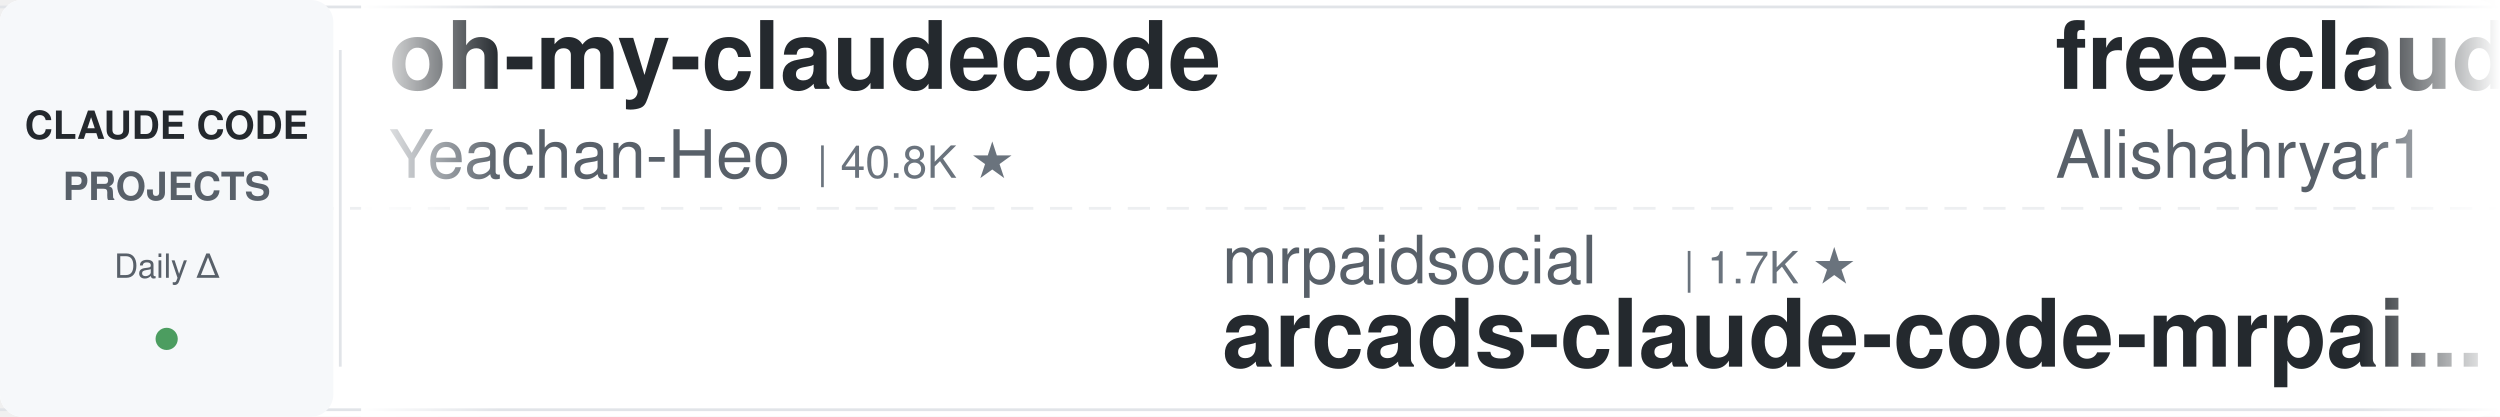
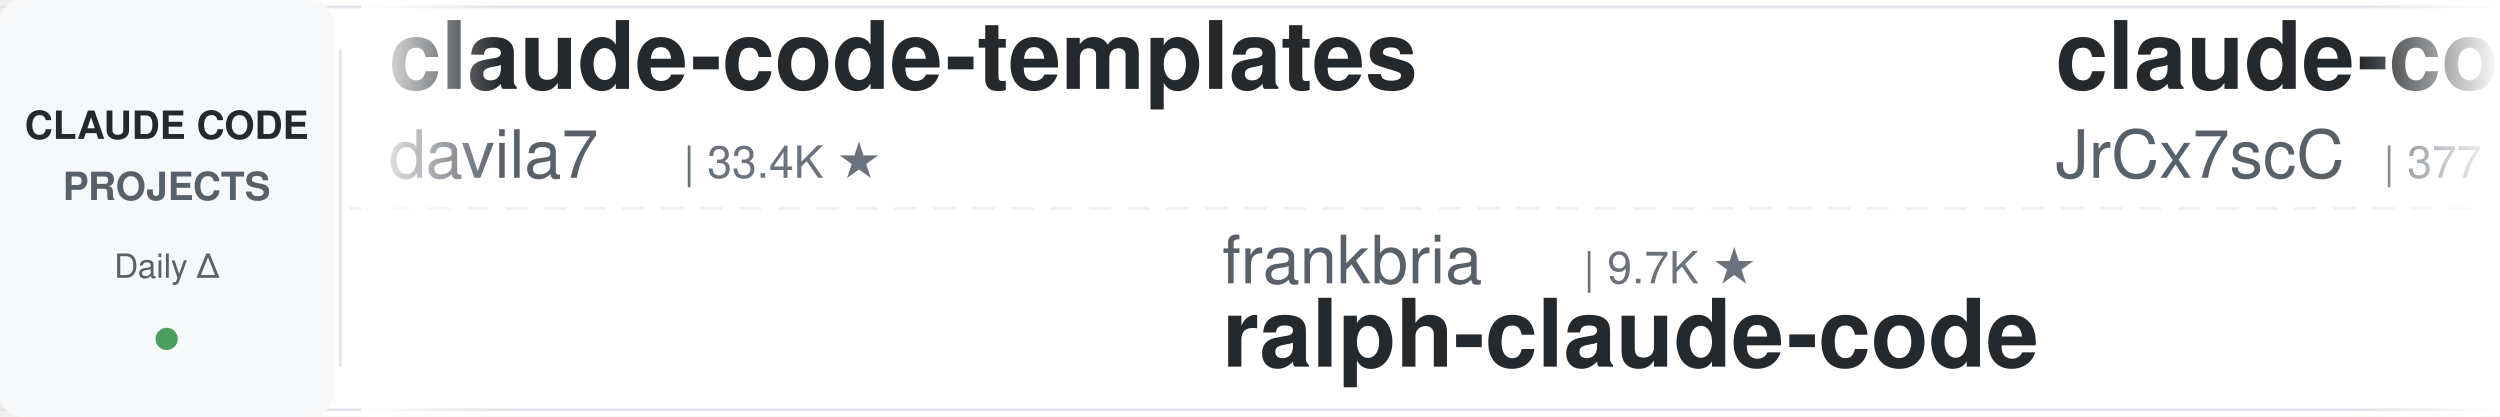
<svg xmlns="http://www.w3.org/2000/svg" width="900" height="150">
  <defs>
    <linearGradient id="leftFade" x1="0%" y1="0%" x2="100%" y2="0%">
      <stop offset="0%" style="stop-color:#ffffff;stop-opacity:1" />
      <stop offset="100%" style="stop-color:#ffffff;stop-opacity:0" />
    </linearGradient>
    <linearGradient id="rightFade" x1="0%" y1="0%" x2="100%" y2="0%">
      <stop offset="0%" style="stop-color:#ffffff;stop-opacity:0" />
      <stop offset="100%" style="stop-color:#ffffff;stop-opacity:1" />
    </linearGradient>
  </defs>
  <rect width="900" height="150" fill="#ffffff" rx="8" />
  <rect x="0" y="2" width="900" height="1" fill="#e1e4e8" />
  <rect x="0" y="147" width="900" height="1" fill="#e1e4e8" />
  <line x1="0" y1="75" x2="900" y2="75" stroke="#e1e4e8" stroke-width="1" stroke-dasharray="8 6" opacity="0.6" />
  <rect x="0" y="0" width="120" height="150" fill="#f6f8fa" rx="8" />
  <text x="60" y="50" font-family="-apple-system, BlinkMacSystemFont, 'Segoe UI', Helvetica, Arial, sans-serif" font-size="14" font-weight="600" fill="#24292e" text-anchor="middle">CLAUDE CODE</text>
  <text x="60" y="72" font-family="-apple-system, BlinkMacSystemFont, 'Segoe UI', Helvetica, Arial, sans-serif" font-size="14" font-weight="600" fill="#586069" text-anchor="middle">PROJECTS</text>
  <text x="60" y="100" font-family="-apple-system, BlinkMacSystemFont, 'Segoe UI', Helvetica, Arial, sans-serif" font-size="12" font-weight="500" fill="#586069" text-anchor="middle">Daily Δ</text>
  <circle cx="60" cy="122" r="4" fill="#22863a" opacity="0.8" />
  <rect x="122" y="18" width="1" height="114" fill="#e1e4e8" />
  <clipPath id="tickerClip">
    <rect x="130" y="0" width="770" height="150" />
  </clipPath>
  <g clip-path="url(#tickerClip)">
    <g id="tickerItems">
      <animateTransform attributeName="transform" attributeType="XML" type="translate" from="0 0" to="-3000 0" dur="54s" repeatCount="indefinite" />
      <g transform="translate(0, 0)">
-         <text x="140" y="32" font-family="-apple-system, BlinkMacSystemFont, 'Segoe UI', Helvetica, Arial, sans-serif" font-size="34" font-weight="600" fill="#24292e">oh-my-claudecode</text>
-         <text x="140" y="64" font-family="-apple-system, BlinkMacSystemFont, 'Segoe UI', Helvetica, Arial, sans-serif" font-size="24" font-weight="400" fill="#586069">Yeachan-Heo</text>
-         <text x="294" y="64" font-family="-apple-system, BlinkMacSystemFont, 'Segoe UI', Helvetica, Arial, sans-serif" font-size="16" font-weight="500" fill="#6a737d">| 40.8K ★</text>
+         <text x="140" y="32" font-family="-apple-system, BlinkMacSystemFont, 'Segoe UI', Helvetica, Arial, sans-serif" font-size="34" font-weight="600" fill="#24292e">claude-code-templates</text>
+         <text x="140" y="64" font-family="-apple-system, BlinkMacSystemFont, 'Segoe UI', Helvetica, Arial, sans-serif" font-size="24" font-weight="400" fill="#586069">davila7</text>
+         <text x="246" y="64" font-family="-apple-system, BlinkMacSystemFont, 'Segoe UI', Helvetica, Arial, sans-serif" font-size="16" font-weight="500" fill="#6a737d">| 33.4K ★</text>
      </g>
      <g transform="translate(300, 0)">
-         <text x="140" y="102" font-family="-apple-system, BlinkMacSystemFont, 'Segoe UI', Helvetica, Arial, sans-serif" font-size="24" font-weight="400" fill="#586069">mrpaidsocial</text>
-         <text x="306" y="102" font-family="-apple-system, BlinkMacSystemFont, 'Segoe UI', Helvetica, Arial, sans-serif" font-size="16" font-weight="500" fill="#6a737d">| 1.7K ★</text>
-         <text x="140" y="132" font-family="-apple-system, BlinkMacSystemFont, 'Segoe UI', Helvetica, Arial, sans-serif" font-size="34" font-weight="600" fill="#24292e">arcads-claude-code-mrpai...</text>
+         <text x="140" y="102" font-family="-apple-system, BlinkMacSystemFont, 'Segoe UI', Helvetica, Arial, sans-serif" font-size="24" font-weight="400" fill="#586069">frankbria</text>
+         <text x="270" y="102" font-family="-apple-system, BlinkMacSystemFont, 'Segoe UI', Helvetica, Arial, sans-serif" font-size="16" font-weight="500" fill="#6a737d">| 9.7K ★</text>
+         <text x="140" y="132" font-family="-apple-system, BlinkMacSystemFont, 'Segoe UI', Helvetica, Arial, sans-serif" font-size="34" font-weight="600" fill="#24292e">ralph-claude-code</text>
      </g>
      <g transform="translate(600, 0)">
-         <text x="140" y="32" font-family="-apple-system, BlinkMacSystemFont, 'Segoe UI', Helvetica, Arial, sans-serif" font-size="34" font-weight="600" fill="#24292e">free-claude-code</text>
-         <text x="140" y="64" font-family="-apple-system, BlinkMacSystemFont, 'Segoe UI', Helvetica, Arial, sans-serif" font-size="24" font-weight="400" fill="#586069">Alishahryar1</text>
-         <text x="306" y="64" font-family="-apple-system, BlinkMacSystemFont, 'Segoe UI', Helvetica, Arial, sans-serif" font-size="16" font-weight="500" fill="#6a737d">| 68.7K ★</text>
+         <text x="140" y="32" font-family="-apple-system, BlinkMacSystemFont, 'Segoe UI', Helvetica, Arial, sans-serif" font-size="34" font-weight="600" fill="#24292e">claude-code-source</text>
+         <text x="140" y="64" font-family="-apple-system, BlinkMacSystemFont, 'Segoe UI', Helvetica, Arial, sans-serif" font-size="24" font-weight="400" fill="#586069">JrCx7scC</text>
+         <text x="258" y="64" font-family="-apple-system, BlinkMacSystemFont, 'Segoe UI', Helvetica, Arial, sans-serif" font-size="16" font-weight="500" fill="#6a737d">| 377 ★</text>
      </g>
      <g transform="translate(900, 0)">
-         <text x="140" y="102" font-family="-apple-system, BlinkMacSystemFont, 'Segoe UI', Helvetica, Arial, sans-serif" font-size="24" font-weight="400" fill="#586069">AprilNEA</text>
-         <text x="258" y="102" font-family="-apple-system, BlinkMacSystemFont, 'Segoe UI', Helvetica, Arial, sans-serif" font-size="16" font-weight="500" fill="#6a737d">| 392 ★</text>
-         <text x="140" y="132" font-family="-apple-system, BlinkMacSystemFont, 'Segoe UI', Helvetica, Arial, sans-serif" font-size="34" font-weight="600" fill="#24292e">claude-code-source</text>
+         <text x="140" y="102" font-family="-apple-system, BlinkMacSystemFont, 'Segoe UI', Helvetica, Arial, sans-serif" font-size="24" font-weight="400" fill="#586069">ChrisWiles</text>
+         <text x="282" y="102" font-family="-apple-system, BlinkMacSystemFont, 'Segoe UI', Helvetica, Arial, sans-serif" font-size="16" font-weight="500" fill="#6a737d">| 6.1K ★</text>
+         <text x="140" y="132" font-family="-apple-system, BlinkMacSystemFont, 'Segoe UI', Helvetica, Arial, sans-serif" font-size="34" font-weight="600" fill="#24292e">claude-code-showcase</text>
      </g>
      <g transform="translate(1200, 0)">
-         <text x="140" y="32" font-family="-apple-system, BlinkMacSystemFont, 'Segoe UI', Helvetica, Arial, sans-serif" font-size="34" font-weight="600" fill="#24292e">claude-code-proxy</text>
-         <text x="140" y="64" font-family="-apple-system, BlinkMacSystemFont, 'Segoe UI', Helvetica, Arial, sans-serif" font-size="24" font-weight="400" fill="#586069">1rgs</text>
-         <text x="210" y="64" font-family="-apple-system, BlinkMacSystemFont, 'Segoe UI', Helvetica, Arial, sans-serif" font-size="16" font-weight="500" fill="#6a737d">| 3.8K ★</text>
+         <text x="140" y="32" font-family="-apple-system, BlinkMacSystemFont, 'Segoe UI', Helvetica, Arial, sans-serif" font-size="34" font-weight="600" fill="#24292e">claude-code-my-workflow</text>
+         <text x="140" y="64" font-family="-apple-system, BlinkMacSystemFont, 'Segoe UI', Helvetica, Arial, sans-serif" font-size="24" font-weight="400" fill="#586069">pedrohcgs</text>
+         <text x="270" y="64" font-family="-apple-system, BlinkMacSystemFont, 'Segoe UI', Helvetica, Arial, sans-serif" font-size="16" font-weight="500" fill="#6a737d">| 1.7K ★</text>
      </g>
      <g transform="translate(1500, 0)">
-         <text x="140" y="102" font-family="-apple-system, BlinkMacSystemFont, 'Segoe UI', Helvetica, Arial, sans-serif" font-size="24" font-weight="400" fill="#586069">Piebald-AI</text>
-         <text x="282" y="102" font-family="-apple-system, BlinkMacSystemFont, 'Segoe UI', Helvetica, Arial, sans-serif" font-size="16" font-weight="500" fill="#6a737d">| 13.1K ★</text>
-         <text x="140" y="132" font-family="-apple-system, BlinkMacSystemFont, 'Segoe UI', Helvetica, Arial, sans-serif" font-size="34" font-weight="600" fill="#24292e">claude-code-system-promp...</text>
+         <text x="140" y="102" font-family="-apple-system, BlinkMacSystemFont, 'Segoe UI', Helvetica, Arial, sans-serif" font-size="24" font-weight="400" fill="#586069">Chachamaru127</text>
+         <text x="318" y="102" font-family="-apple-system, BlinkMacSystemFont, 'Segoe UI', Helvetica, Arial, sans-serif" font-size="16" font-weight="500" fill="#6a737d">| 3.2K ★</text>
+         <text x="140" y="132" font-family="-apple-system, BlinkMacSystemFont, 'Segoe UI', Helvetica, Arial, sans-serif" font-size="34" font-weight="600" fill="#24292e">claude-code-harness</text>
      </g>
      <g transform="translate(1800, 0)">
-         <text x="140" y="32" font-family="-apple-system, BlinkMacSystemFont, 'Segoe UI', Helvetica, Arial, sans-serif" font-size="34" font-weight="600" fill="#24292e">claude_codex_bridge</text>
-         <text x="140" y="64" font-family="-apple-system, BlinkMacSystemFont, 'Segoe UI', Helvetica, Arial, sans-serif" font-size="24" font-weight="400" fill="#586069">SeemSeam</text>
-         <text x="258" y="64" font-family="-apple-system, BlinkMacSystemFont, 'Segoe UI', Helvetica, Arial, sans-serif" font-size="16" font-weight="500" fill="#6a737d">| 3.6K ★</text>
+         <text x="140" y="32" font-family="-apple-system, BlinkMacSystemFont, 'Segoe UI', Helvetica, Arial, sans-serif" font-size="34" font-weight="600" fill="#24292e">claude-code-guide</text>
+         <text x="140" y="64" font-family="-apple-system, BlinkMacSystemFont, 'Segoe UI', Helvetica, Arial, sans-serif" font-size="24" font-weight="400" fill="#586069">zebbern</text>
+         <text x="246" y="64" font-family="-apple-system, BlinkMacSystemFont, 'Segoe UI', Helvetica, Arial, sans-serif" font-size="16" font-weight="500" fill="#6a737d">| 4.7K ★</text>
      </g>
      <g transform="translate(2100, 0)">
-         <text x="140" y="102" font-family="-apple-system, BlinkMacSystemFont, 'Segoe UI', Helvetica, Arial, sans-serif" font-size="24" font-weight="400" fill="#586069">luyao618</text>
-         <text x="258" y="102" font-family="-apple-system, BlinkMacSystemFont, 'Segoe UI', Helvetica, Arial, sans-serif" font-size="16" font-weight="500" fill="#6a737d">| 1.7K ★</text>
-         <text x="140" y="132" font-family="-apple-system, BlinkMacSystemFont, 'Segoe UI', Helvetica, Arial, sans-serif" font-size="34" font-weight="600" fill="#24292e">Claude-Code-Source-Study</text>
+         <text x="140" y="102" font-family="-apple-system, BlinkMacSystemFont, 'Segoe UI', Helvetica, Arial, sans-serif" font-size="24" font-weight="400" fill="#586069">repowise-dev</text>
+         <text x="306" y="102" font-family="-apple-system, BlinkMacSystemFont, 'Segoe UI', Helvetica, Arial, sans-serif" font-size="16" font-weight="500" fill="#6a737d">| 1.2K ★</text>
+         <text x="140" y="132" font-family="-apple-system, BlinkMacSystemFont, 'Segoe UI', Helvetica, Arial, sans-serif" font-size="34" font-weight="600" fill="#24292e">claude-code-prompts</text>
      </g>
      <g transform="translate(2400, 0)">
-         <text x="140" y="32" font-family="-apple-system, BlinkMacSystemFont, 'Segoe UI', Helvetica, Arial, sans-serif" font-size="34" font-weight="600" fill="#24292e">claude-coder</text>
-         <text x="140" y="64" font-family="-apple-system, BlinkMacSystemFont, 'Segoe UI', Helvetica, Arial, sans-serif" font-size="24" font-weight="400" fill="#586069">kodu-ai</text>
-         <text x="246" y="64" font-family="-apple-system, BlinkMacSystemFont, 'Segoe UI', Helvetica, Arial, sans-serif" font-size="16" font-weight="500" fill="#6a737d">| 5.2K ★</text>
+         <text x="140" y="32" font-family="-apple-system, BlinkMacSystemFont, 'Segoe UI', Helvetica, Arial, sans-serif" font-size="34" font-weight="600" fill="#24292e">claude-code-workflows</text>
+         <text x="140" y="64" font-family="-apple-system, BlinkMacSystemFont, 'Segoe UI', Helvetica, Arial, sans-serif" font-size="24" font-weight="400" fill="#586069">OneRedOak</text>
+         <text x="270" y="64" font-family="-apple-system, BlinkMacSystemFont, 'Segoe UI', Helvetica, Arial, sans-serif" font-size="16" font-weight="500" fill="#6a737d">| 3.9K ★</text>
      </g>
      <g transform="translate(2700, 0)">
-         <text x="140" y="102" font-family="-apple-system, BlinkMacSystemFont, 'Segoe UI', Helvetica, Arial, sans-serif" font-size="24" font-weight="400" fill="#586069">alejandrobalderas</text>
-         <text x="366" y="102" font-family="-apple-system, BlinkMacSystemFont, 'Segoe UI', Helvetica, Arial, sans-serif" font-size="16" font-weight="500" fill="#6a737d">| 3.0K ★</text>
-         <text x="140" y="132" font-family="-apple-system, BlinkMacSystemFont, 'Segoe UI', Helvetica, Arial, sans-serif" font-size="34" font-weight="600" fill="#24292e">claude-code-from-source</text>
+         <text x="140" y="102" font-family="-apple-system, BlinkMacSystemFont, 'Segoe UI', Helvetica, Arial, sans-serif" font-size="24" font-weight="400" fill="#586069">lorryjovens-hub</text>
+         <text x="342" y="102" font-family="-apple-system, BlinkMacSystemFont, 'Segoe UI', Helvetica, Arial, sans-serif" font-size="16" font-weight="500" fill="#6a737d">| 1.7K ★</text>
+         <text x="140" y="132" font-family="-apple-system, BlinkMacSystemFont, 'Segoe UI', Helvetica, Arial, sans-serif" font-size="34" font-weight="600" fill="#24292e">claude-code-rust</text>
      </g>
      <g transform="translate(3000, 0)">
-         <text x="140" y="32" font-family="-apple-system, BlinkMacSystemFont, 'Segoe UI', Helvetica, Arial, sans-serif" font-size="34" font-weight="600" fill="#24292e">oh-my-claudecode</text>
-         <text x="140" y="64" font-family="-apple-system, BlinkMacSystemFont, 'Segoe UI', Helvetica, Arial, sans-serif" font-size="24" font-weight="400" fill="#586069">Yeachan-Heo</text>
-         <text x="294" y="64" font-family="-apple-system, BlinkMacSystemFont, 'Segoe UI', Helvetica, Arial, sans-serif" font-size="16" font-weight="500" fill="#6a737d">| 40.8K ★</text>
+         <text x="140" y="32" font-family="-apple-system, BlinkMacSystemFont, 'Segoe UI', Helvetica, Arial, sans-serif" font-size="34" font-weight="600" fill="#24292e">claude-code-templates</text>
+         <text x="140" y="64" font-family="-apple-system, BlinkMacSystemFont, 'Segoe UI', Helvetica, Arial, sans-serif" font-size="24" font-weight="400" fill="#586069">davila7</text>
+         <text x="246" y="64" font-family="-apple-system, BlinkMacSystemFont, 'Segoe UI', Helvetica, Arial, sans-serif" font-size="16" font-weight="500" fill="#6a737d">| 33.4K ★</text>
      </g>
      <g transform="translate(3300, 0)">
-         <text x="140" y="102" font-family="-apple-system, BlinkMacSystemFont, 'Segoe UI', Helvetica, Arial, sans-serif" font-size="24" font-weight="400" fill="#586069">mrpaidsocial</text>
-         <text x="306" y="102" font-family="-apple-system, BlinkMacSystemFont, 'Segoe UI', Helvetica, Arial, sans-serif" font-size="16" font-weight="500" fill="#6a737d">| 1.7K ★</text>
-         <text x="140" y="132" font-family="-apple-system, BlinkMacSystemFont, 'Segoe UI', Helvetica, Arial, sans-serif" font-size="34" font-weight="600" fill="#24292e">arcads-claude-code-mrpai...</text>
+         <text x="140" y="102" font-family="-apple-system, BlinkMacSystemFont, 'Segoe UI', Helvetica, Arial, sans-serif" font-size="24" font-weight="400" fill="#586069">frankbria</text>
+         <text x="270" y="102" font-family="-apple-system, BlinkMacSystemFont, 'Segoe UI', Helvetica, Arial, sans-serif" font-size="16" font-weight="500" fill="#6a737d">| 9.7K ★</text>
+         <text x="140" y="132" font-family="-apple-system, BlinkMacSystemFont, 'Segoe UI', Helvetica, Arial, sans-serif" font-size="34" font-weight="600" fill="#24292e">ralph-claude-code</text>
      </g>
      <g transform="translate(3600, 0)">
-         <text x="140" y="32" font-family="-apple-system, BlinkMacSystemFont, 'Segoe UI', Helvetica, Arial, sans-serif" font-size="34" font-weight="600" fill="#24292e">free-claude-code</text>
-         <text x="140" y="64" font-family="-apple-system, BlinkMacSystemFont, 'Segoe UI', Helvetica, Arial, sans-serif" font-size="24" font-weight="400" fill="#586069">Alishahryar1</text>
-         <text x="306" y="64" font-family="-apple-system, BlinkMacSystemFont, 'Segoe UI', Helvetica, Arial, sans-serif" font-size="16" font-weight="500" fill="#6a737d">| 68.7K ★</text>
+         <text x="140" y="32" font-family="-apple-system, BlinkMacSystemFont, 'Segoe UI', Helvetica, Arial, sans-serif" font-size="34" font-weight="600" fill="#24292e">claude-code-source</text>
+         <text x="140" y="64" font-family="-apple-system, BlinkMacSystemFont, 'Segoe UI', Helvetica, Arial, sans-serif" font-size="24" font-weight="400" fill="#586069">JrCx7scC</text>
+         <text x="258" y="64" font-family="-apple-system, BlinkMacSystemFont, 'Segoe UI', Helvetica, Arial, sans-serif" font-size="16" font-weight="500" fill="#6a737d">| 377 ★</text>
      </g>
      <g transform="translate(3900, 0)">
-         <text x="140" y="102" font-family="-apple-system, BlinkMacSystemFont, 'Segoe UI', Helvetica, Arial, sans-serif" font-size="24" font-weight="400" fill="#586069">AprilNEA</text>
-         <text x="258" y="102" font-family="-apple-system, BlinkMacSystemFont, 'Segoe UI', Helvetica, Arial, sans-serif" font-size="16" font-weight="500" fill="#6a737d">| 392 ★</text>
-         <text x="140" y="132" font-family="-apple-system, BlinkMacSystemFont, 'Segoe UI', Helvetica, Arial, sans-serif" font-size="34" font-weight="600" fill="#24292e">claude-code-source</text>
+         <text x="140" y="102" font-family="-apple-system, BlinkMacSystemFont, 'Segoe UI', Helvetica, Arial, sans-serif" font-size="24" font-weight="400" fill="#586069">ChrisWiles</text>
+         <text x="282" y="102" font-family="-apple-system, BlinkMacSystemFont, 'Segoe UI', Helvetica, Arial, sans-serif" font-size="16" font-weight="500" fill="#6a737d">| 6.1K ★</text>
+         <text x="140" y="132" font-family="-apple-system, BlinkMacSystemFont, 'Segoe UI', Helvetica, Arial, sans-serif" font-size="34" font-weight="600" fill="#24292e">claude-code-showcase</text>
      </g>
    </g>
  </g>
  <rect x="130" y="0" width="50" height="150" fill="url(#leftFade)" />
  <rect x="850" y="0" width="50" height="150" fill="url(#rightFade)" />
</svg>
